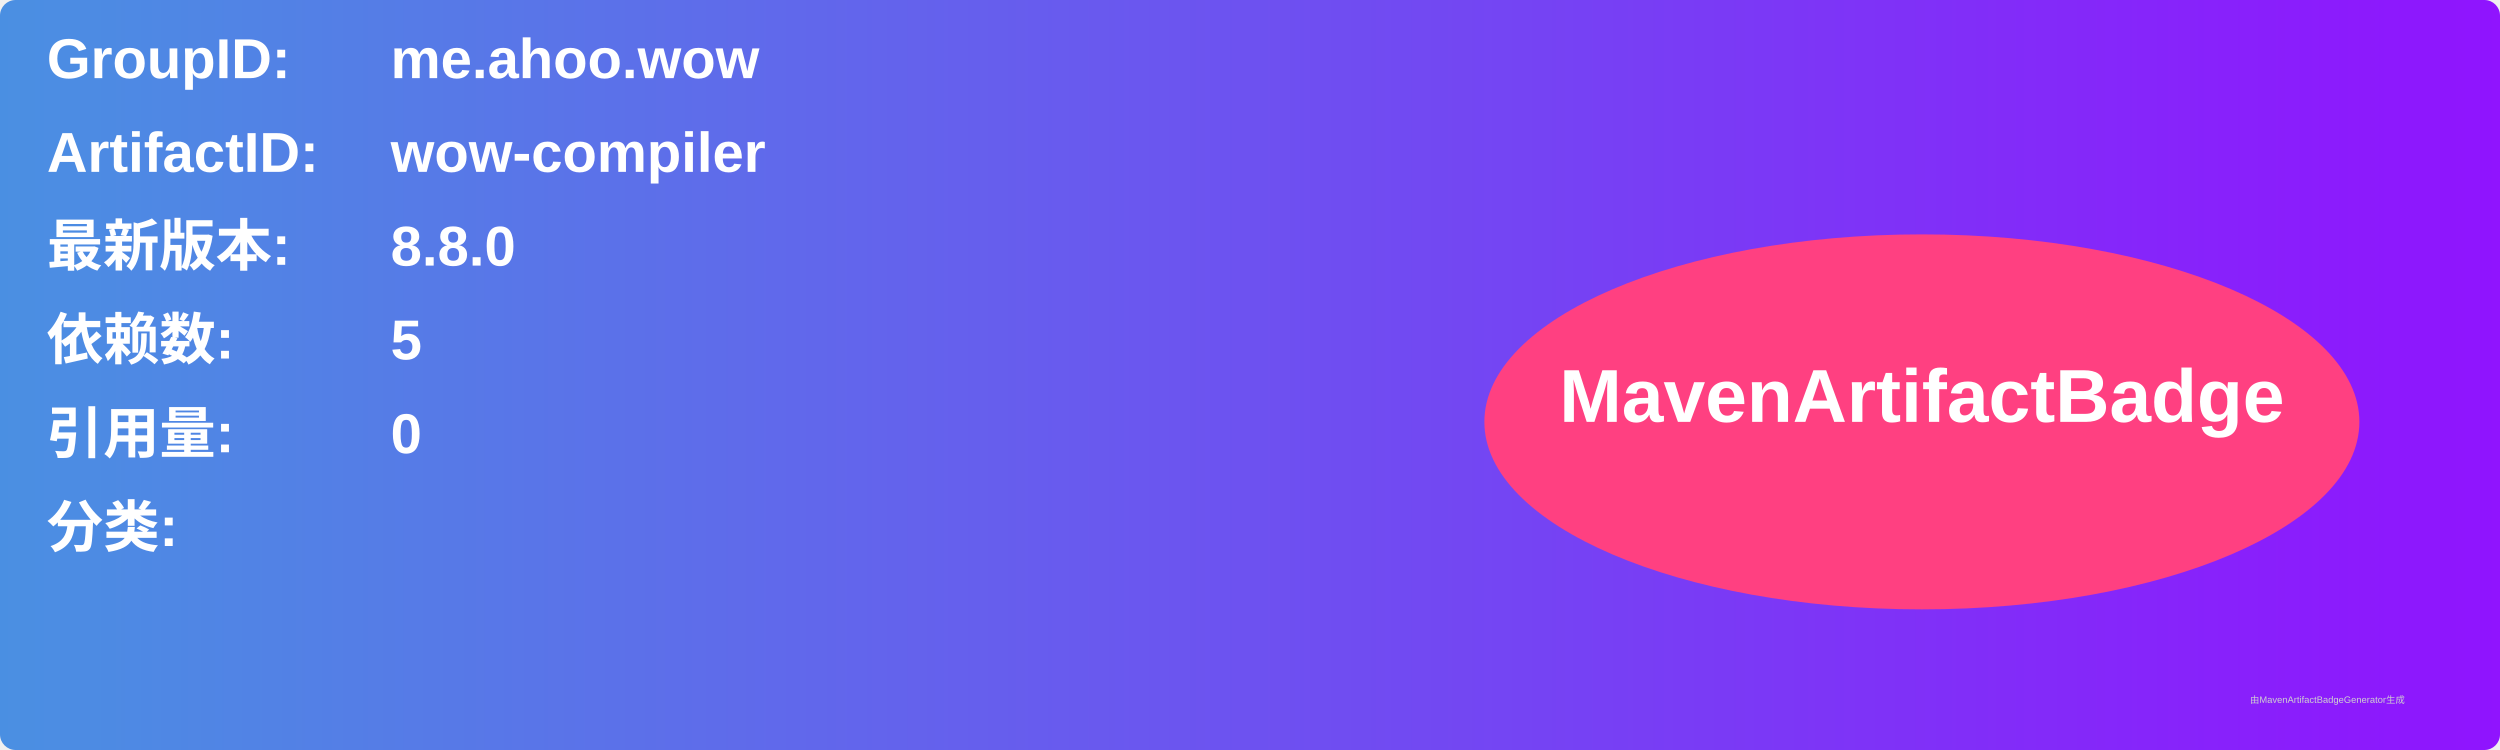
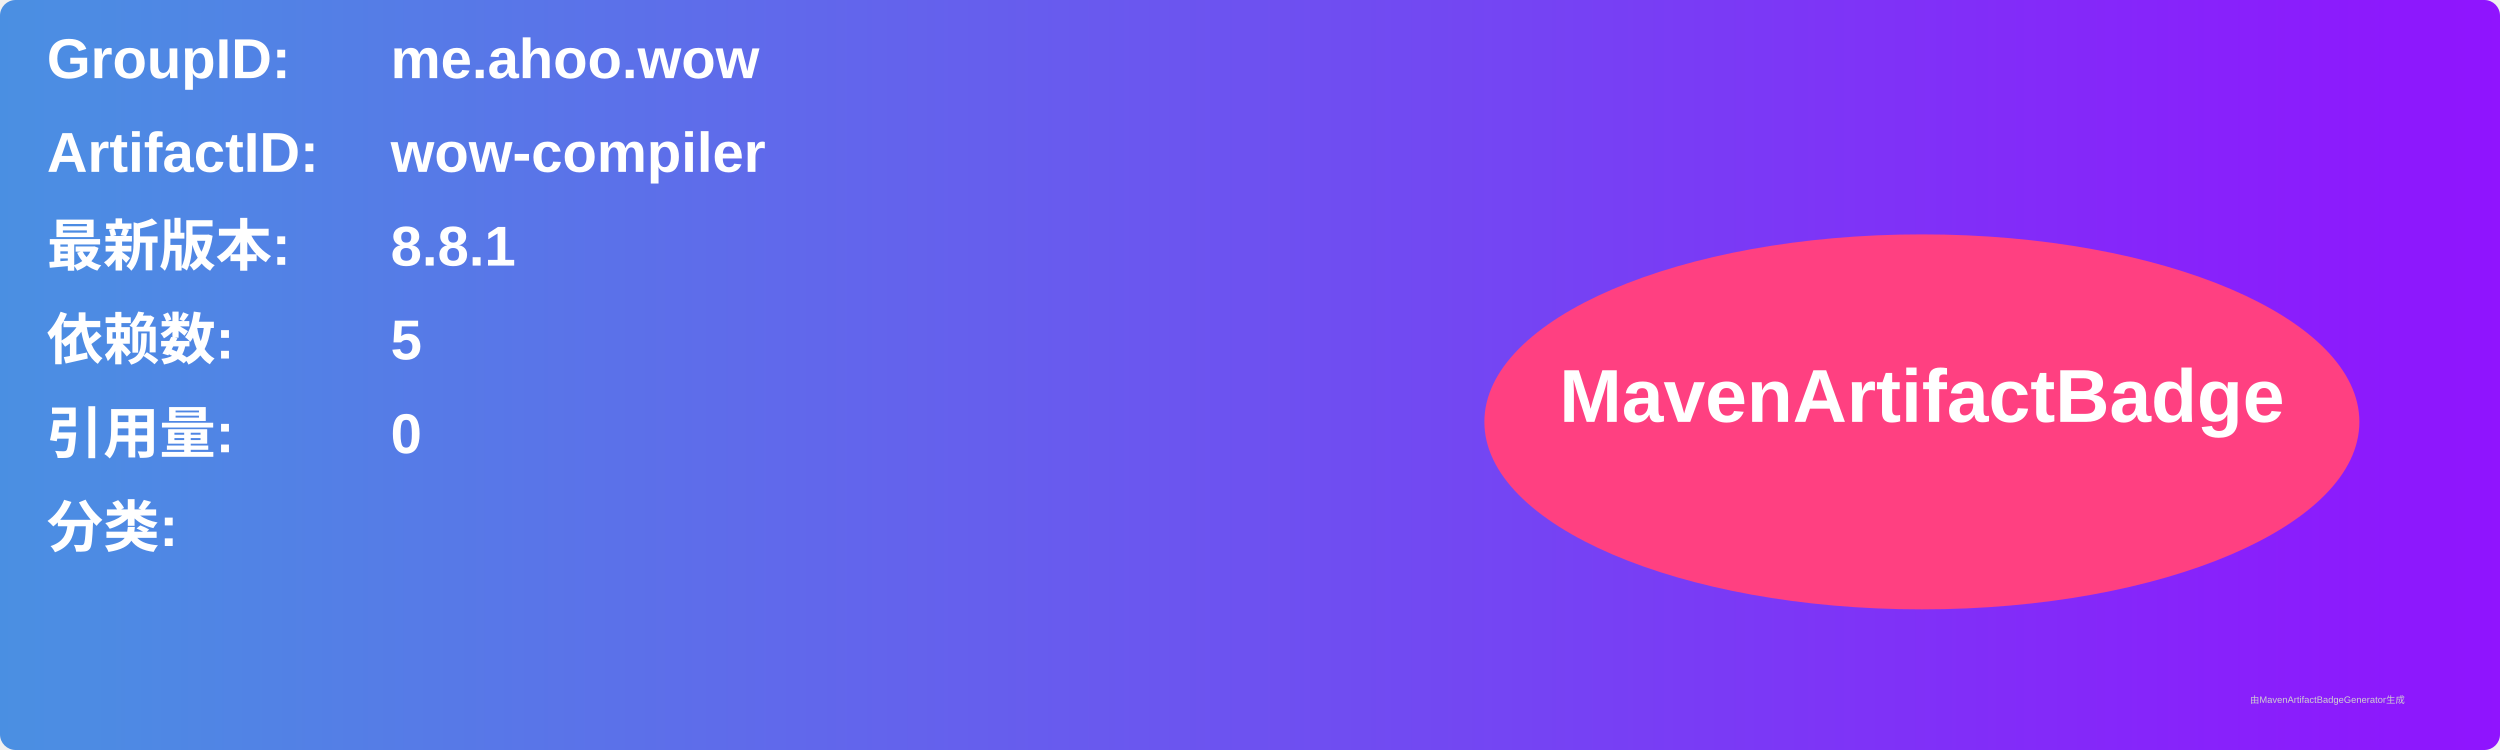
<svg xmlns="http://www.w3.org/2000/svg" width="800" height="240" viewBox="0 0 800 240">
  <linearGradient id="grad" x1="0%" y1="0%" x2="100%" y2="0%">
    <stop offset="0%" stop-color="#4a90e2" />
    <stop offset="100%" stop-color="#9013fe" />
  </linearGradient>
  <rect width="100%" height="100%" rx="5" ry="5" fill="url(#grad)" />
  <g transform="translate(15, 15)">
    <text x="0" y="10" font-family="Arial" font-size="18" fill="white" font-weight="bold" width="260">GroupID:</text>
    <text x="110" y="10" font-family="Arial" font-size="18" fill="white" font-weight="bold" width="460">me.ahoo.wow</text>
    <text x="0" y="40" font-family="Arial" font-size="18" fill="white" font-weight="bold" width="260">ArtifactID:</text>
    <text x="110" y="40" font-family="Arial" font-size="18" fill="white" font-weight="bold" width="460">wow-compiler</text>
    <text x="0" y="70" font-family="Arial" font-size="18" fill="white" font-weight="bold">最新版本:</text>
    <text x="110" y="70" font-family="Arial" font-size="18" fill="white" font-weight="bold">
-       <tspan font-weight="bold">8.8.0</tspan>
+       <tspan font-weight="bold">8.8.1</tspan>
    </text>
    <text x="0" y="100" font-family="Arial" font-size="18" fill="white" font-weight="bold">依赖数: </text>
    <text x="110" y="100" font-family="Arial" font-size="18" fill="white">
      <tspan font-weight="bold">5</tspan>
    </text>
    <text x="0" y="130" font-family="Arial" font-size="18" fill="white" font-weight="bold">引用量: </text>
    <text x="110" y="130" font-family="Arial" font-size="18" fill="white">
      <tspan font-weight="bold">0</tspan>
    </text>
    <text x="0" y="160" font-family="Arial" font-size="18" fill="white" font-weight="bold">分类:</text>
    <text x="10" y="190" font-family="Arial" font-size="10" fill="white">
      <tspan font-weight="bold" />
    </text>
    <ellipse cx="600" cy="120" rx="140" ry="60" fill="#ff4081" />
    <text x="600" y="120" text-anchor="middle" font-family="Arial" font-size="24" fill="white" font-weight="bold">MavenArtifactBadge</text>
  </g>
  <text x="720" y="225" font-family="Arial" font-size="3" fill="#d0d0d0">由MavenArtifactBadgeGenerator生成</text>
</svg>
